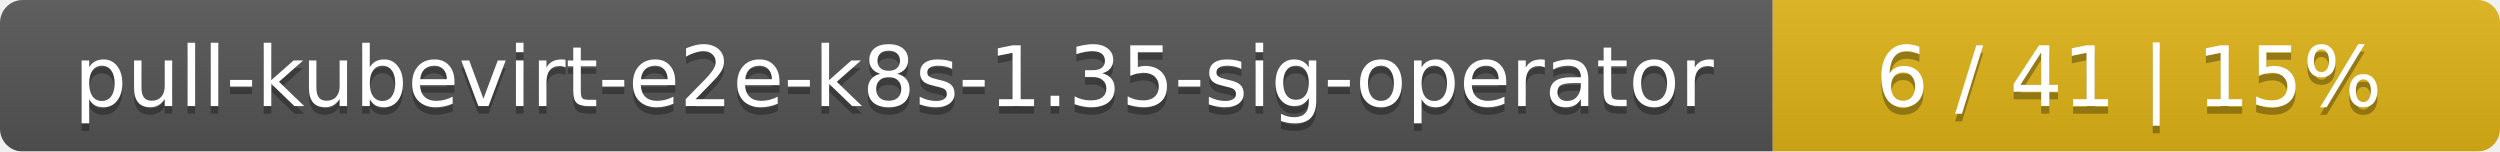
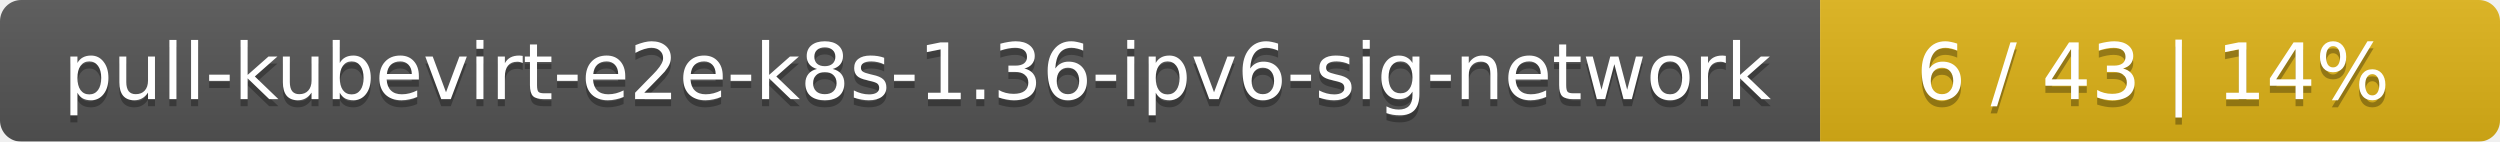
- <svg xmlns="http://www.w3.org/2000/svg" width="330" height="20">
+ <svg xmlns="http://www.w3.org/2000/svg" width="353" height="20">
  <linearGradient id="smooth" x2="0" y2="100%">
    <stop offset="0" stop-color="#bbb" stop-opacity=".1" />
    <stop offset="1" stop-opacity=".1" />
  </linearGradient>
  <mask id="round">
-     <rect width="330" height="20" rx="3" fill="#fff" />
+     <rect width="353" height="20" rx="3" fill="#fff" />
  </mask>
  <g mask="url(#round)">
-     <rect width="234" height="20" fill="#555" />
-     <rect x="234" width="96" height="20" fill="#dfb317" />
-     <rect width="330" height="20" fill="url(#smooth)" />
+     <rect width="257" height="20" fill="#555" />
+     <rect x="257" width="96" height="20" fill="#dfb317" />
+     <rect width="353" height="20" fill="url(#smooth)" />
  </g>
  <g fill="#fff" text-anchor="middle" font-family="DejaVu Sans,Verdana,Geneva,sans-serif" font-size="11">
-     <text x="118" y="15" fill="#010101" fill-opacity=".3">pull-kubevirt-e2e-k8s-1.35-sig-operator</text>
-     <text x="118" y="14">pull-kubevirt-e2e-k8s-1.35-sig-operator</text>
-     <text x="281" y="15" fill="#010101" fill-opacity=".3">6 / 41    |    15%</text>
-     <text x="281" y="14">6 / 41    |    15%</text>
+     <text x="129.5" y="15" fill="#010101" fill-opacity=".3">pull-kubevirt-e2e-k8s-1.36-ipv6-sig-network</text>
+     <text x="129.5" y="14">pull-kubevirt-e2e-k8s-1.36-ipv6-sig-network</text>
+     <text x="304" y="15" fill="#010101" fill-opacity=".3">6 / 43    |    14%</text>
+     <text x="304" y="14">6 / 43    |    14%</text>
  </g>
</svg>
